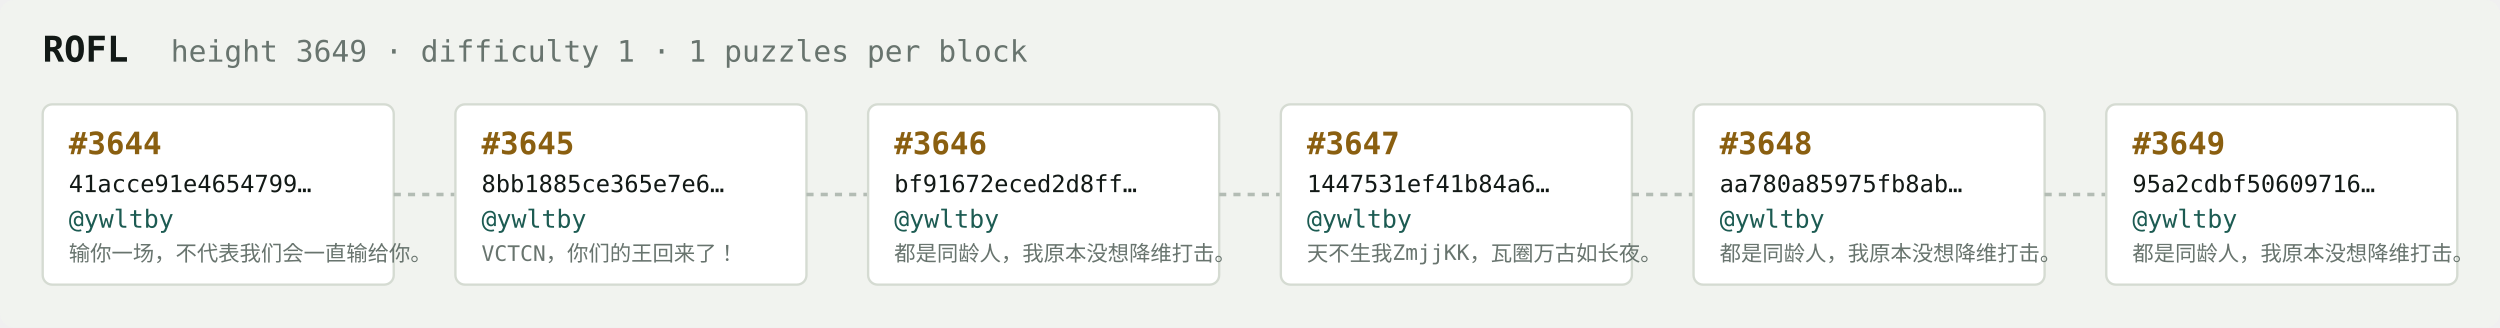
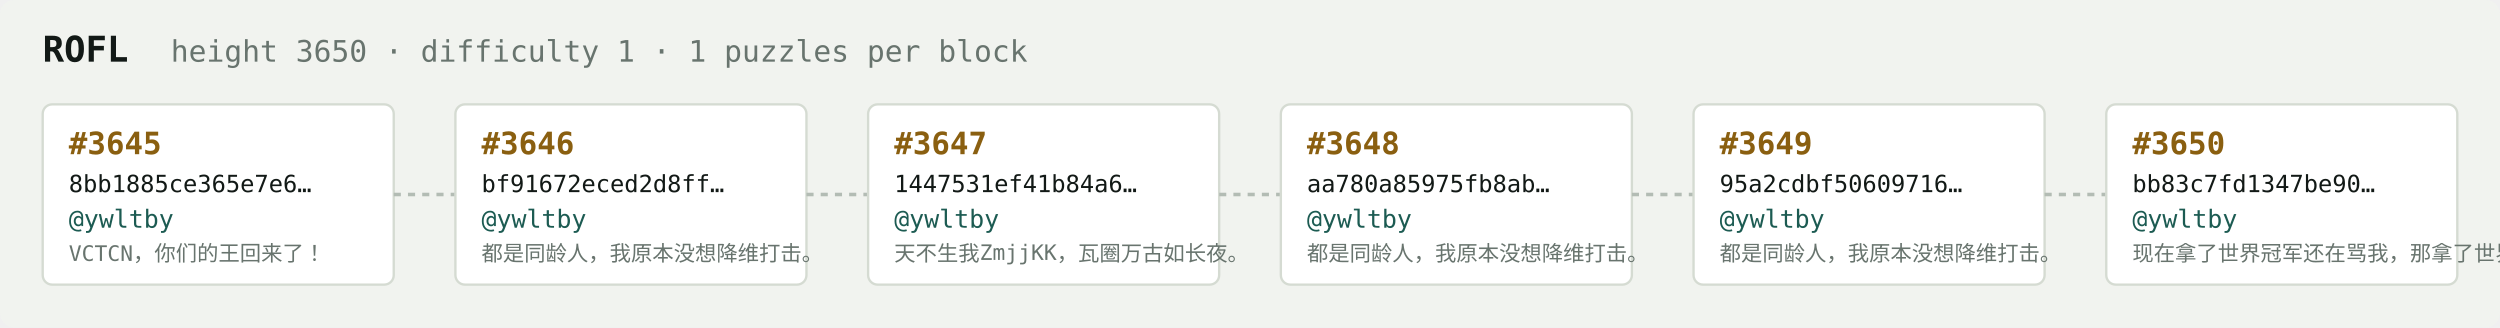
<svg xmlns="http://www.w3.org/2000/svg" width="1054" height="138" viewBox="0 0 1054 138" font-family="ui-monospace,SFMono-Regular,Menlo,monospace">
  <rect fill="#f1f3ef" width="1054" height="138" rx="6" />
  <text x="18" y="26" fill="#121916" font-size="15" font-weight="700">ROFL</text>
-   <text x="72" y="26" fill="#68746e" font-size="12.5">height 3649 · difficulty 1 · 1 puzzles per block</text>
+   <text x="72" y="26" fill="#68746e" font-size="12.5">height 3650 · difficulty 1 · 1 puzzles per block</text>
  <rect x="18" y="44" width="148" height="76" rx="4" fill="#ffffff" stroke="#d5dbd2" stroke-width="1" />
-   <text x="29" y="65" fill="#8a5f10" font-size="13" font-weight="700">#3644</text>
-   <text x="29" y="81" fill="#121916" font-size="10">41acce91e4654799…</text>
+   <text x="29" y="65" fill="#8a5f10" font-size="13" font-weight="700">#3645</text>
+   <text x="29" y="81" fill="#121916" font-size="10">8bb1885ce365e7e6…</text>
  <text x="29" y="96" fill="#1c5b52" font-size="10.5">@ywltby</text>
-   <text x="29" y="110" fill="#68746e" font-size="9">输你一场，不代表我们会一直输给你。</text>
+   <text x="29" y="110" fill="#68746e" font-size="9">VCTCN，你们的王回来了！</text>
  <line x1="166" y1="82.0" x2="192" y2="82.0" stroke="#b3bcb4" stroke-width="1.5" stroke-dasharray="3 3" />
  <rect x="192" y="44" width="148" height="76" rx="4" fill="#ffffff" stroke="#d5dbd2" stroke-width="1" />
-   <text x="203" y="65" fill="#8a5f10" font-size="13" font-weight="700">#3645</text>
-   <text x="203" y="81" fill="#121916" font-size="10">8bb1885ce365e7e6…</text>
+   <text x="203" y="65" fill="#8a5f10" font-size="13" font-weight="700">#3646</text>
+   <text x="203" y="81" fill="#121916" font-size="10">bf91672eced2d8ff…</text>
  <text x="203" y="96" fill="#1c5b52" font-size="10.5">@ywltby</text>
-   <text x="203" y="110" fill="#68746e" font-size="9">VCTCN，你们的王回来了！</text>
+   <text x="203" y="110" fill="#68746e" font-size="9">都是同龄人，我原本没想降维打击。</text>
  <line x1="340" y1="82.0" x2="366" y2="82.0" stroke="#b3bcb4" stroke-width="1.5" stroke-dasharray="3 3" />
  <rect x="366" y="44" width="148" height="76" rx="4" fill="#ffffff" stroke="#d5dbd2" stroke-width="1" />
-   <text x="377" y="65" fill="#8a5f10" font-size="13" font-weight="700">#3646</text>
-   <text x="377" y="81" fill="#121916" font-size="10">bf91672eced2d8ff…</text>
+   <text x="377" y="65" fill="#8a5f10" font-size="13" font-weight="700">#3647</text>
+   <text x="377" y="81" fill="#121916" font-size="10">1447531ef41b84a6…</text>
  <text x="377" y="96" fill="#1c5b52" font-size="10.5">@ywltby</text>
-   <text x="377" y="110" fill="#68746e" font-size="9">都是同龄人，我原本没想降维打击。</text>
+   <text x="377" y="110" fill="#68746e" font-size="9">天不生我ZmjjKK，瓦圈万古如长夜。</text>
  <line x1="514" y1="82.0" x2="540" y2="82.0" stroke="#b3bcb4" stroke-width="1.5" stroke-dasharray="3 3" />
  <rect x="540" y="44" width="148" height="76" rx="4" fill="#ffffff" stroke="#d5dbd2" stroke-width="1" />
-   <text x="551" y="65" fill="#8a5f10" font-size="13" font-weight="700">#3647</text>
-   <text x="551" y="81" fill="#121916" font-size="10">1447531ef41b84a6…</text>
+   <text x="551" y="65" fill="#8a5f10" font-size="13" font-weight="700">#3648</text>
+   <text x="551" y="81" fill="#121916" font-size="10">aa780a85975fb8ab…</text>
  <text x="551" y="96" fill="#1c5b52" font-size="10.5">@ywltby</text>
-   <text x="551" y="110" fill="#68746e" font-size="9">天不生我ZmjjKK，瓦圈万古如长夜。</text>
+   <text x="551" y="110" fill="#68746e" font-size="9">都是同龄人，我原本没想降维打击。</text>
  <line x1="688" y1="82.0" x2="714" y2="82.0" stroke="#b3bcb4" stroke-width="1.5" stroke-dasharray="3 3" />
  <rect x="714" y="44" width="148" height="76" rx="4" fill="#ffffff" stroke="#d5dbd2" stroke-width="1" />
-   <text x="725" y="65" fill="#8a5f10" font-size="13" font-weight="700">#3648</text>
-   <text x="725" y="81" fill="#121916" font-size="10">aa780a85975fb8ab…</text>
+   <text x="725" y="65" fill="#8a5f10" font-size="13" font-weight="700">#3649</text>
+   <text x="725" y="81" fill="#121916" font-size="10">95a2cdbf50609716…</text>
  <text x="725" y="96" fill="#1c5b52" font-size="10.5">@ywltby</text>
  <text x="725" y="110" fill="#68746e" font-size="9">都是同龄人，我原本没想降维打击。</text>
  <line x1="862" y1="82.0" x2="888" y2="82.0" stroke="#b3bcb4" stroke-width="1.5" stroke-dasharray="3 3" />
  <rect x="888" y="44" width="148" height="76" rx="4" fill="#ffffff" stroke="#d5dbd2" stroke-width="1" />
-   <text x="899" y="65" fill="#8a5f10" font-size="13" font-weight="700">#3649</text>
-   <text x="899" y="81" fill="#121916" font-size="10">95a2cdbf50609716…</text>
+   <text x="899" y="65" fill="#8a5f10" font-size="13" font-weight="700">#3650</text>
+   <text x="899" y="81" fill="#121916" font-size="10">bb83c7fd1347be90…</text>
  <text x="899" y="96" fill="#1c5b52" font-size="10.5">@ywltby</text>
-   <text x="899" y="110" fill="#68746e" font-size="9">都是同龄人，我原本没想降维打击。</text>
+   <text x="899" y="110" fill="#68746e" font-size="9">现在拿了世界冠军还在骂我，那拿了世界冠军有…</text>
</svg>
